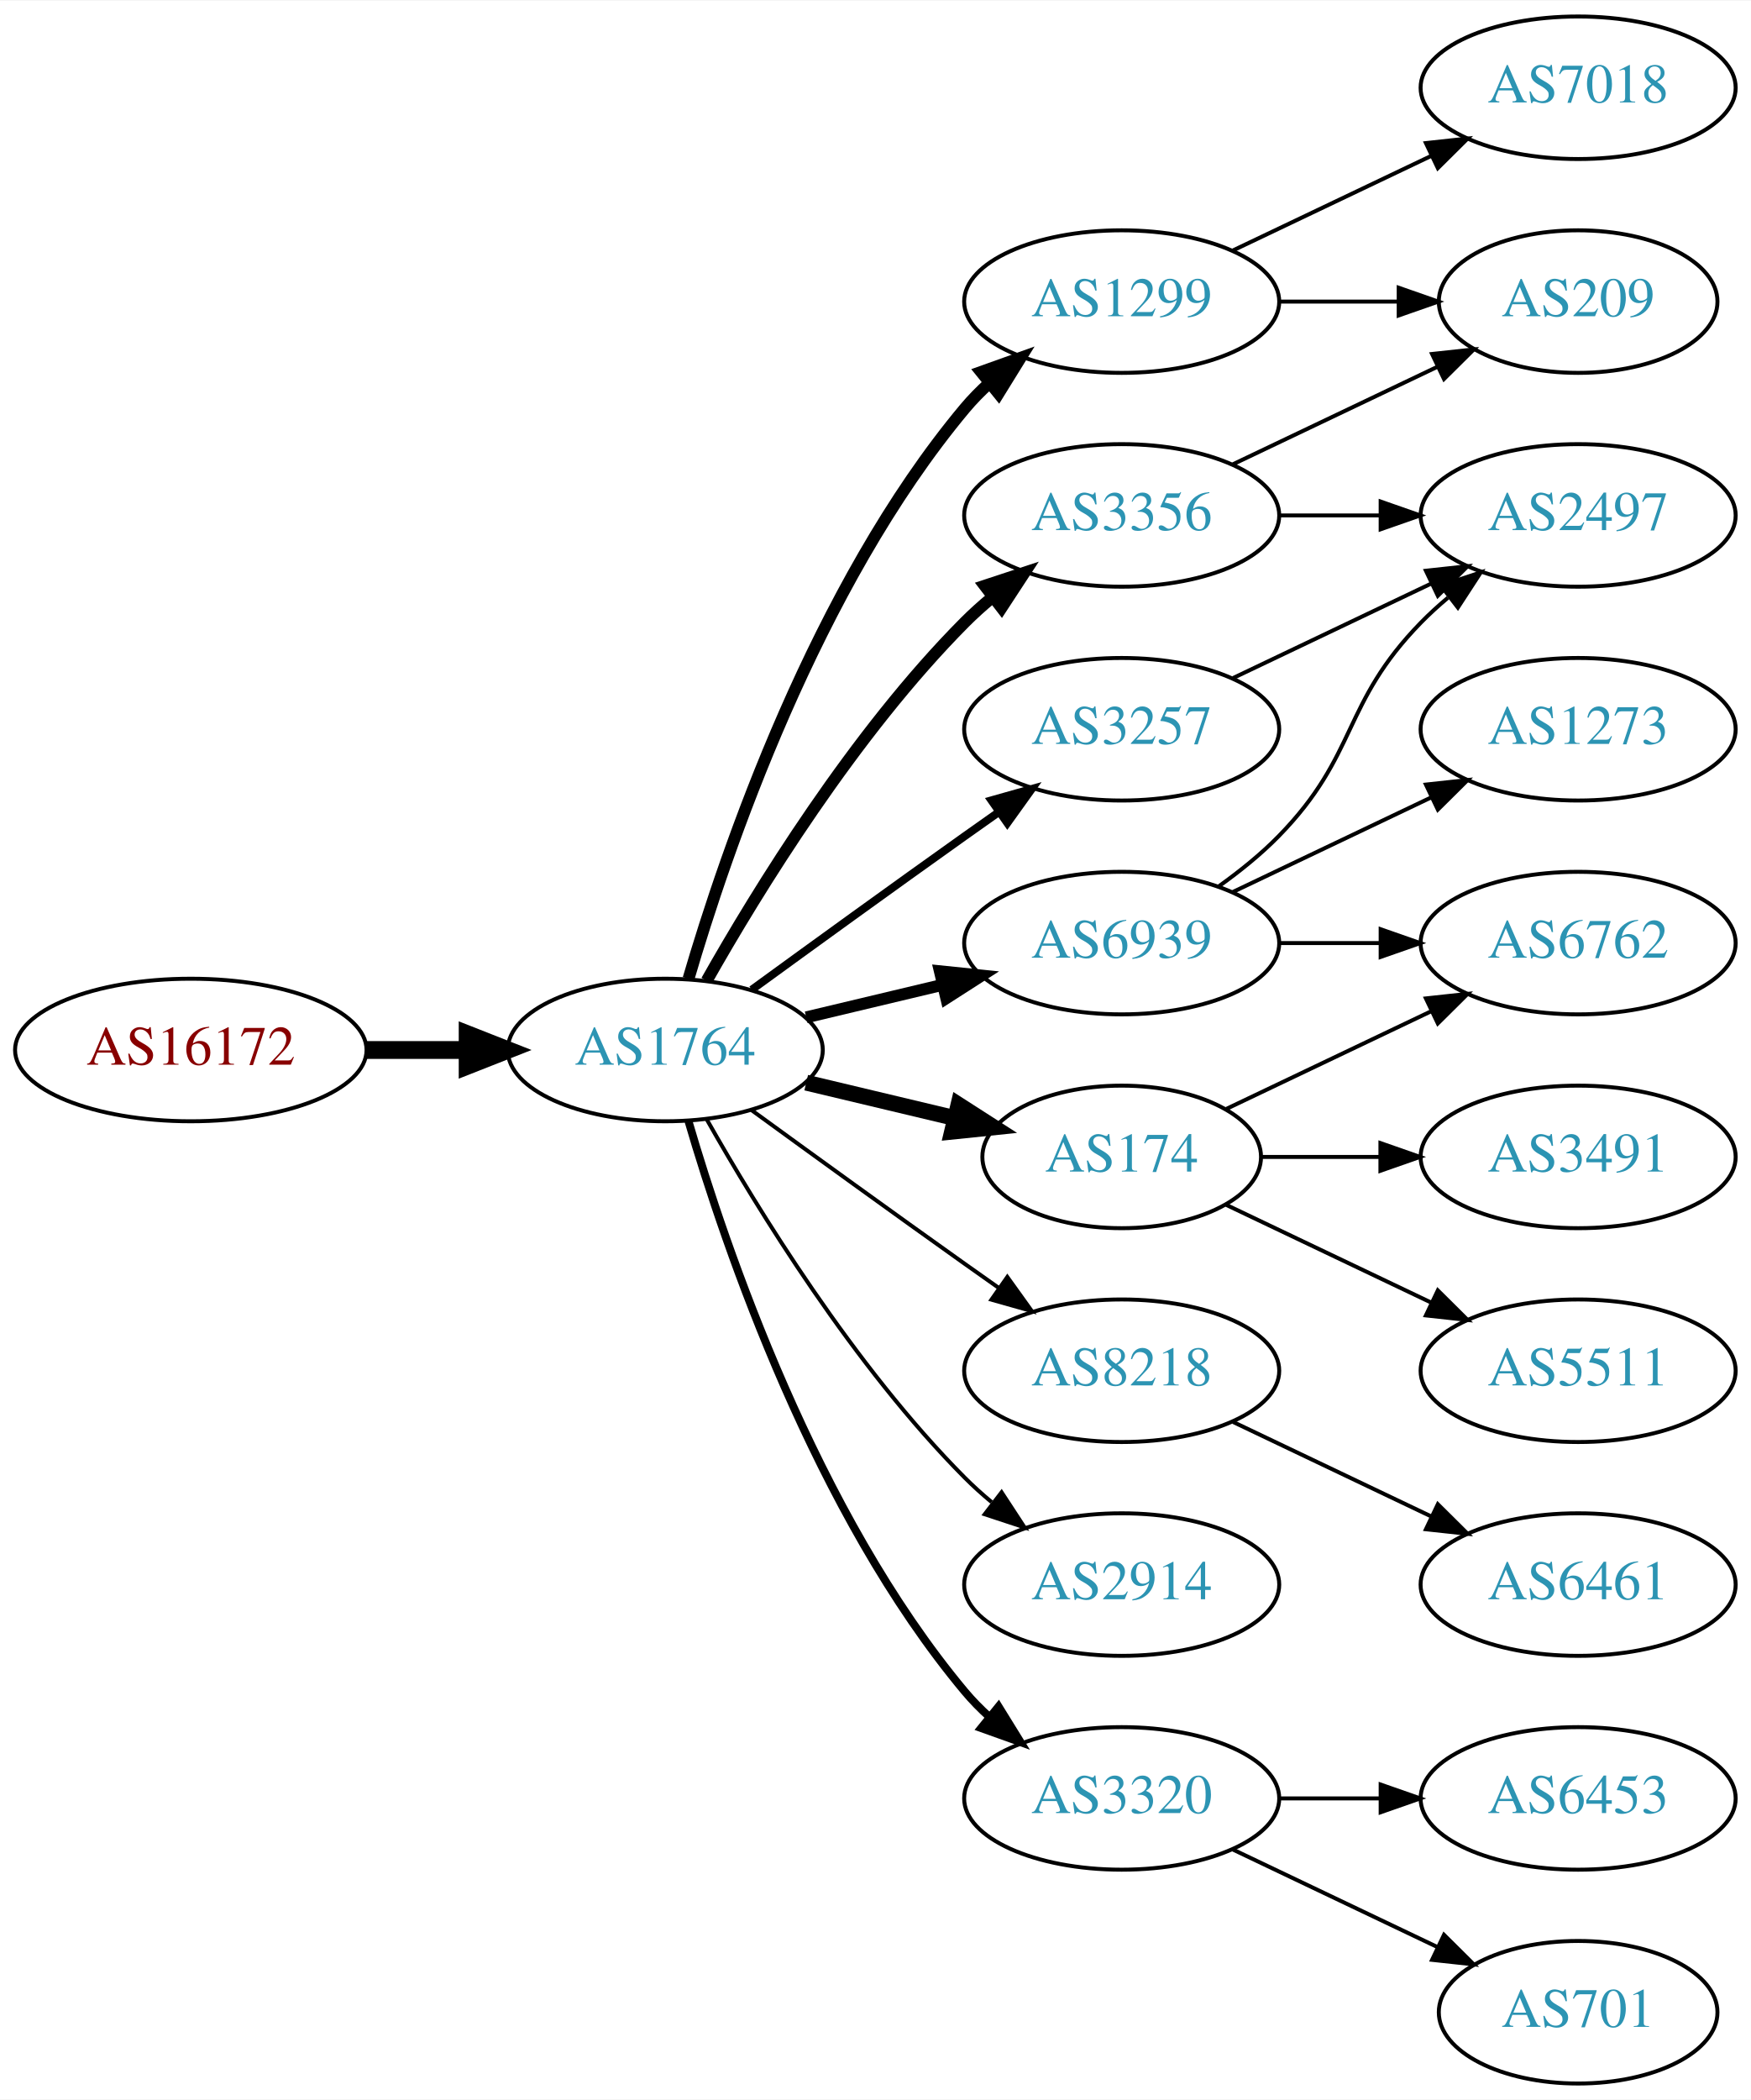
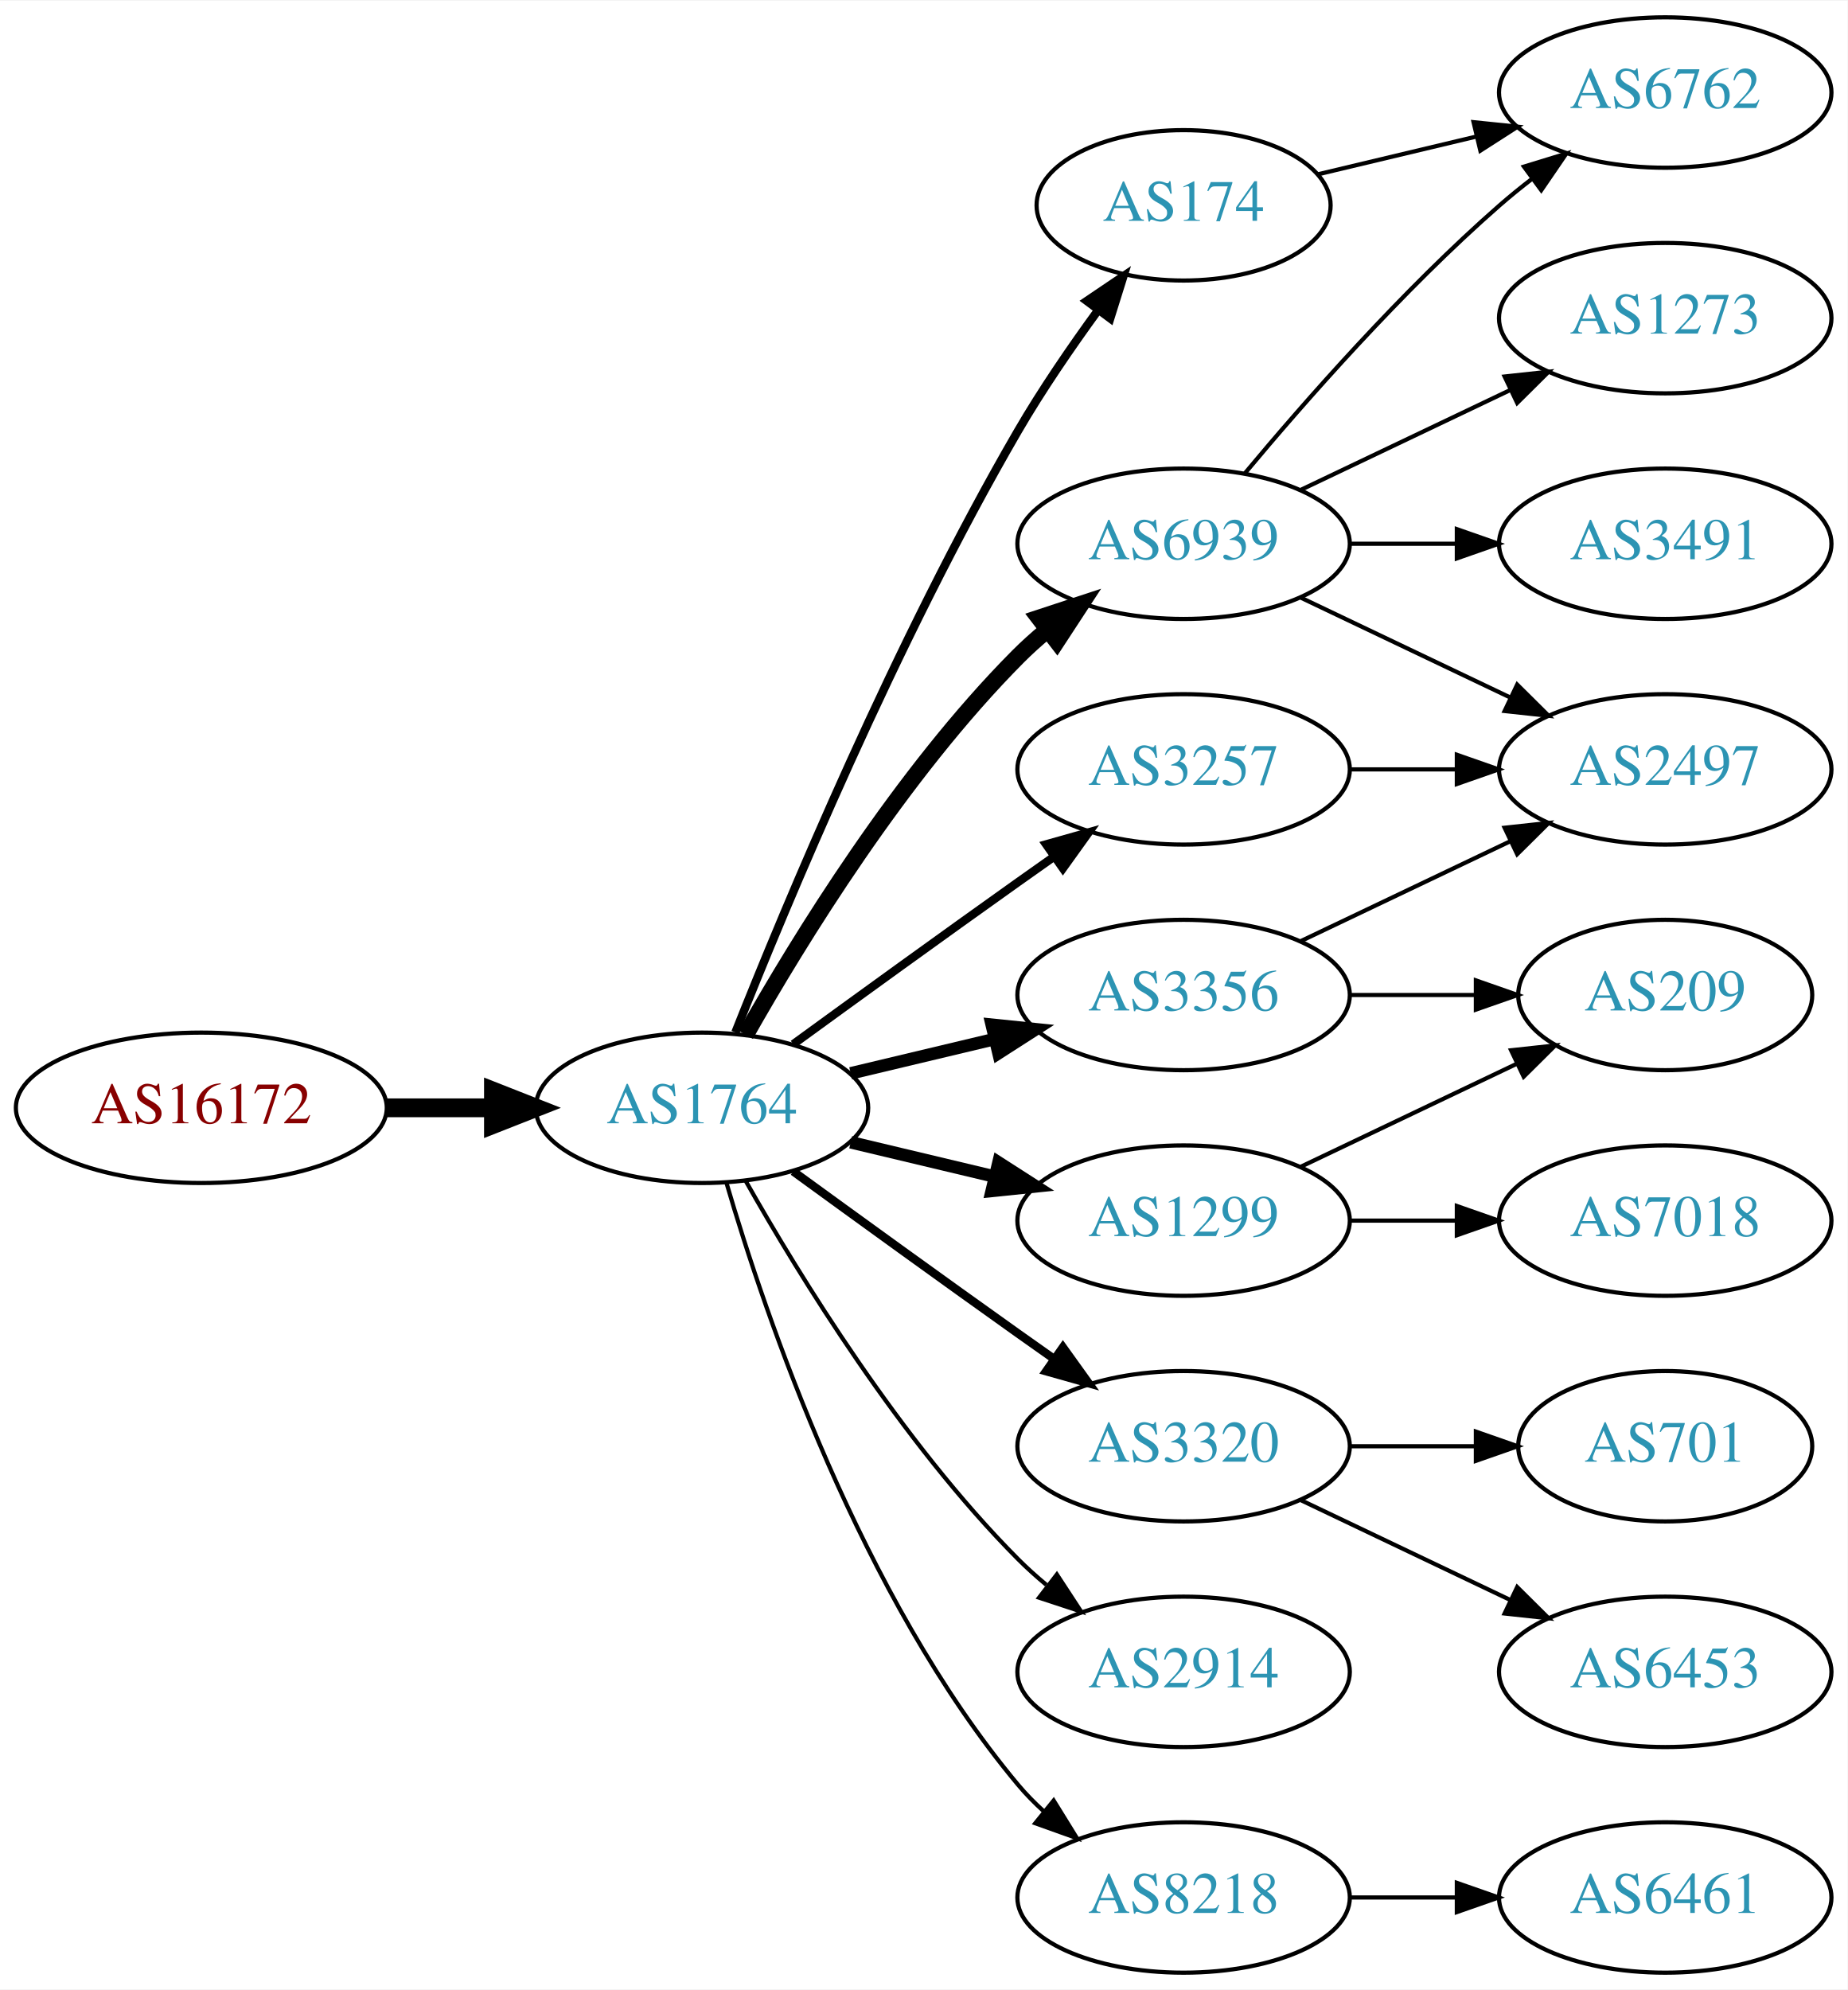
- <svg xmlns="http://www.w3.org/2000/svg" xmlns:xlink="http://www.w3.org/1999/xlink" width="442pt" height="530pt" viewBox="0.00 0.00 442.27 530.00">
-   <g id="graph0" class="graph" transform="scale(1 1) rotate(0) translate(4 526)">
-     <polygon fill="white" stroke="none" points="-4,4 -4,-526 438.271,-526 438.271,4 -4,4" />
+ <svg xmlns="http://www.w3.org/2000/svg" xmlns:xlink="http://www.w3.org/1999/xlink" width="442pt" height="476pt" viewBox="0.00 0.00 442.27 476.00">
+   <g id="graph0" class="graph" transform="scale(1 1) rotate(0) translate(4 472)">
+     <polygon fill="white" stroke="none" points="-4,4 -4,-472 438.271,-472 438.271,4 -4,4" />
    <g id="node1" class="node">
      <g id="a_node1">
        <a xlink:href="/asn/16172" xlink:title="AS16172 ~ JET-ERP Betriebsgesellschaft mbH [AT]">
-           <ellipse fill="#ffffff" stroke="black" cx="44.196" cy="-261" rx="44.393" ry="18" />
-           <text text-anchor="middle" x="44.196" y="-257.3" font-family="Times,serif" font-size="14.00" fill="#880000">AS16172</text>
+           <ellipse fill="#ffffff" stroke="black" cx="44.196" cy="-207" rx="44.393" ry="18" />
+           <text text-anchor="middle" x="44.196" y="-203.3" font-family="Times,serif" font-size="14.00" fill="#880000">AS16172</text>
        </a>
      </g>
    </g>
    <g id="node2" class="node">
      <g id="a_node2">
        <a xlink:href="/asn/1764" xlink:title="AS1764 ~ NEXTLAYER-AS [AT]">
-           <ellipse fill="#ffffff" stroke="black" cx="164.039" cy="-261" rx="39.794" ry="18" />
-           <text text-anchor="middle" x="164.039" y="-257.3" font-family="Times,serif" font-size="14.00" fill="#2c94b3">AS1764</text>
+           <ellipse fill="#ffffff" stroke="black" cx="164.039" cy="-207" rx="39.794" ry="18" />
+           <text text-anchor="middle" x="164.039" y="-203.3" font-family="Times,serif" font-size="14.00" fill="#2c94b3">AS1764</text>
        </a>
      </g>
    </g>
    <g id="edge1" class="edge">
-       <path fill="none" stroke="black" stroke-width="4.5" d="M88.407,-261C96.72,-261 105.482,-261 113.965,-261" />
-       <polygon fill="black" stroke="black" stroke-width="4.5" points="114.123,-264.938 124.123,-261 114.123,-257.063 114.123,-264.938" />
+       <path fill="none" stroke="black" stroke-width="4.5" d="M88.407,-207C96.72,-207 105.482,-207 113.965,-207" />
+       <polygon fill="black" stroke="black" stroke-width="4.5" points="114.123,-210.938 124.123,-207 114.123,-203.063 114.123,-210.938" />
    </g>
    <g id="node3" class="node">
      <g id="a_node3">
-         <a xlink:href="/asn/1299" xlink:title="AS1299 ~ Telia Carrier [EU]">
-           <ellipse fill="#ffffff" stroke="black" cx="279.332" cy="-450" rx="39.794" ry="18" />
-           <text text-anchor="middle" x="279.332" y="-446.3" font-family="Times,serif" font-size="14.00" fill="#2c94b3">AS1299</text>
+         <a xlink:href="/asn/174" xlink:title="AS174 ~ Cogent Communications [US]">
+           <ellipse fill="#ffffff" stroke="black" cx="279.332" cy="-423" rx="35.194" ry="18" />
+           <text text-anchor="middle" x="279.332" y="-419.3" font-family="Times,serif" font-size="14.00" fill="#2c94b3">AS174</text>
        </a>
      </g>
    </g>
    <g id="edge2" class="edge">
-       <path fill="none" stroke="black" stroke-width="3" d="M169.913,-279.002C179.227,-310.844 202.043,-377.981 239.685,-423 241.555,-425.237 243.654,-427.374 245.88,-429.396" />
-       <polygon fill="black" stroke="black" stroke-width="3" points="243.823,-432.234 253.799,-435.804 248.227,-426.793 243.823,-432.234" />
+       <path fill="none" stroke="black" stroke-width="2" d="M172.042,-225.051C184.169,-255.57 210.587,-318.933 239.685,-369 245.392,-378.819 252.43,-389.078 258.929,-397.984" />
+       <polygon fill="black" stroke="black" stroke-width="2" points="256.155,-400.119 264.934,-406.05 261.77,-395.938 256.155,-400.119" />
    </g>
    <g id="node4" class="node">
      <g id="a_node4">
-         <a xlink:href="/asn/6939" xlink:title="AS6939 ~ Hurricane Electric LLC [US]">
-           <ellipse fill="#ffffff" stroke="black" cx="279.332" cy="-288" rx="39.794" ry="18" />
-           <text text-anchor="middle" x="279.332" y="-284.3" font-family="Times,serif" font-size="14.00" fill="#2c94b3">AS6939</text>
+         <a xlink:href="/asn/1299" xlink:title="AS1299 ~ Telia Carrier [EU]">
+           <ellipse fill="#ffffff" stroke="black" cx="279.332" cy="-180" rx="39.794" ry="18" />
+           <text text-anchor="middle" x="279.332" y="-176.3" font-family="Times,serif" font-size="14.00" fill="#2c94b3">AS1299</text>
        </a>
      </g>
    </g>
    <g id="edge3" class="edge">
-       <path fill="none" stroke="black" stroke-width="3" d="M199.646,-269.248C210.517,-271.838 222.671,-274.735 234.114,-277.462" />
-       <polygon fill="black" stroke="black" stroke-width="3" points="233.397,-280.889 243.936,-279.803 235.02,-274.08 233.397,-280.889" />
+       <path fill="none" stroke="black" stroke-width="3" d="M199.646,-198.752C210.517,-196.162 222.671,-193.265 234.114,-190.538" />
+       <polygon fill="black" stroke="black" stroke-width="3" points="235.02,-193.92 243.936,-188.197 233.397,-187.111 235.02,-193.92" />
    </g>
    <g id="node5" class="node">
      <g id="a_node5">
-         <a xlink:href="/asn/174" xlink:title="AS174 ~ Cogent Communications [US]">
-           <ellipse fill="#ffffff" stroke="black" cx="279.332" cy="-234" rx="35.194" ry="18" />
-           <text text-anchor="middle" x="279.332" y="-230.3" font-family="Times,serif" font-size="14.00" fill="#2c94b3">AS174</text>
+         <a xlink:href="/asn/6939" xlink:title="AS6939 ~ Hurricane Electric LLC [US]">
+           <ellipse fill="#ffffff" stroke="black" cx="279.332" cy="-342" rx="39.794" ry="18" />
+           <text text-anchor="middle" x="279.332" y="-338.3" font-family="Times,serif" font-size="14.00" fill="#2c94b3">AS6939</text>
        </a>
      </g>
    </g>
    <g id="edge4" class="edge">
-       <path fill="none" stroke="black" stroke-width="4" d="M199.646,-252.752C211.44,-249.942 224.745,-246.771 237.013,-243.847" />
-       <polygon fill="black" stroke="black" stroke-width="4" points="238.101,-247.186 247.018,-241.463 236.479,-240.376 238.101,-247.186" />
+       <path fill="none" stroke="black" stroke-width="4" d="M174.498,-224.49C187.28,-247.096 211.712,-286.886 239.685,-315 241.796,-317.121 244.092,-319.188 246.477,-321.171" />
+       <polygon fill="black" stroke="black" stroke-width="4" points="244.73,-324.242 254.793,-327.556 248.993,-318.69 244.73,-324.242" />
    </g>
    <g id="node6" class="node">
      <g id="a_node6">
-         <a xlink:href="/asn/3356" xlink:title="AS3356 ~ Level 3 Parent, LLC [US]">
-           <ellipse fill="#ffffff" stroke="black" cx="279.332" cy="-396" rx="39.794" ry="18" />
-           <text text-anchor="middle" x="279.332" y="-392.3" font-family="Times,serif" font-size="14.00" fill="#2c94b3">AS3356</text>
+         <a xlink:href="/asn/3320" xlink:title="AS3320 ~ DTAG [DE]">
+           <ellipse fill="#ffffff" stroke="black" cx="279.332" cy="-126" rx="39.794" ry="18" />
+           <text text-anchor="middle" x="279.332" y="-122.3" font-family="Times,serif" font-size="14.00" fill="#2c94b3">AS3320</text>
        </a>
      </g>
    </g>
    <g id="edge5" class="edge">
-       <path fill="none" stroke="black" stroke-width="3" d="M174.498,-278.49C187.28,-301.096 211.712,-340.886 239.685,-369 241.796,-371.121 244.092,-373.188 246.477,-375.171" />
-       <polygon fill="black" stroke="black" stroke-width="3" points="244.73,-378.242 254.793,-381.556 248.993,-372.69 244.73,-378.242" />
+       <path fill="none" stroke="black" stroke-width="2" d="M185.887,-191.778C200.821,-180.909 221.435,-165.975 239.685,-153 242.506,-150.995 245.449,-148.915 248.397,-146.841" />
+       <polygon fill="black" stroke="black" stroke-width="2" points="250.443,-149.681 256.621,-141.074 246.424,-143.95 250.443,-149.681" />
    </g>
    <g id="node7" class="node">
      <g id="a_node7">
-         <a xlink:href="/asn/8218" xlink:title="AS8218 ~ legacy Neotelecoms [FR]">
-           <ellipse fill="#ffffff" stroke="black" cx="279.332" cy="-180" rx="39.794" ry="18" />
-           <text text-anchor="middle" x="279.332" y="-176.3" font-family="Times,serif" font-size="14.00" fill="#2c94b3">AS8218</text>
+         <a xlink:href="/asn/3356" xlink:title="AS3356 ~ Level 3 Parent, LLC [US]">
+           <ellipse fill="#ffffff" stroke="black" cx="279.332" cy="-234" rx="39.794" ry="18" />
+           <text text-anchor="middle" x="279.332" y="-230.3" font-family="Times,serif" font-size="14.00" fill="#2c94b3">AS3356</text>
        </a>
      </g>
    </g>
    <g id="edge6" class="edge">
-       <path fill="none" stroke="black" d="M185.887,-245.778C200.821,-234.909 221.435,-219.975 239.685,-207 242.506,-204.995 245.449,-202.915 248.397,-200.841" />
-       <polygon fill="black" stroke="black" points="250.443,-203.681 256.621,-195.074 246.424,-197.95 250.443,-203.681" />
+       <path fill="none" stroke="black" stroke-width="3" d="M199.646,-215.248C210.517,-217.838 222.671,-220.735 234.114,-223.462" />
+       <polygon fill="black" stroke="black" stroke-width="3" points="233.397,-226.889 243.936,-225.803 235.02,-220.08 233.397,-226.889" />
    </g>
    <g id="node8" class="node">
      <g id="a_node8">
-         <a xlink:href="/asn/3257" xlink:title="AS3257 ~ GTT [DE]">
-           <ellipse fill="#ffffff" stroke="black" cx="279.332" cy="-342" rx="39.794" ry="18" />
-           <text text-anchor="middle" x="279.332" y="-338.3" font-family="Times,serif" font-size="14.00" fill="#2c94b3">AS3257</text>
+         <a xlink:href="/asn/2914" xlink:title="AS2914 ~ NTT America, Inc. [US]">
+           <ellipse fill="#ffffff" stroke="black" cx="279.332" cy="-72" rx="39.794" ry="18" />
+           <text text-anchor="middle" x="279.332" y="-68.3" font-family="Times,serif" font-size="14.00" fill="#2c94b3">AS2914</text>
        </a>
      </g>
    </g>
    <g id="edge7" class="edge">
-       <path fill="none" stroke="black" stroke-width="2" d="M185.887,-276.222C200.821,-287.091 221.435,-302.025 239.685,-315 242.506,-317.005 245.449,-319.085 248.397,-321.159" />
-       <polygon fill="black" stroke="black" stroke-width="2" points="246.424,-324.05 256.621,-326.926 250.443,-318.319 246.424,-324.05" />
+       <path fill="none" stroke="black" d="M174.498,-189.51C187.28,-166.904 211.712,-127.114 239.685,-99 241.796,-96.879 244.092,-94.812 246.477,-92.829" />
+       <polygon fill="black" stroke="black" points="248.993,-95.31 254.793,-86.444 244.73,-89.758 248.993,-95.31" />
    </g>
    <g id="node9" class="node">
      <g id="a_node9">
-         <a xlink:href="/asn/2914" xlink:title="AS2914 ~ NTT America, Inc. [US]">
-           <ellipse fill="#ffffff" stroke="black" cx="279.332" cy="-126" rx="39.794" ry="18" />
-           <text text-anchor="middle" x="279.332" y="-122.3" font-family="Times,serif" font-size="14.00" fill="#2c94b3">AS2914</text>
+         <a xlink:href="/asn/3257" xlink:title="AS3257 ~ GTT [DE]">
+           <ellipse fill="#ffffff" stroke="black" cx="279.332" cy="-288" rx="39.794" ry="18" />
+           <text text-anchor="middle" x="279.332" y="-284.3" font-family="Times,serif" font-size="14.00" fill="#2c94b3">AS3257</text>
        </a>
      </g>
    </g>
    <g id="edge8" class="edge">
-       <path fill="none" stroke="black" d="M174.498,-243.51C187.28,-220.904 211.712,-181.114 239.685,-153 241.796,-150.879 244.092,-148.812 246.477,-146.829" />
-       <polygon fill="black" stroke="black" points="248.993,-149.31 254.793,-140.444 244.73,-143.758 248.993,-149.31" />
+       <path fill="none" stroke="black" stroke-width="2" d="M185.887,-222.222C200.821,-233.091 221.435,-248.025 239.685,-261 242.506,-263.005 245.449,-265.085 248.397,-267.159" />
+       <polygon fill="black" stroke="black" stroke-width="2" points="246.424,-270.05 256.621,-272.926 250.443,-264.319 246.424,-270.05" />
    </g>
    <g id="node10" class="node">
      <g id="a_node10">
-         <a xlink:href="/asn/3320" xlink:title="AS3320 ~ DTAG [DE]">
-           <ellipse fill="#ffffff" stroke="black" cx="279.332" cy="-72" rx="39.794" ry="18" />
-           <text text-anchor="middle" x="279.332" y="-68.3" font-family="Times,serif" font-size="14.00" fill="#2c94b3">AS3320</text>
+         <a xlink:href="/asn/8218" xlink:title="AS8218 ~ legacy Neotelecoms [FR]">
+           <ellipse fill="#ffffff" stroke="black" cx="279.332" cy="-18" rx="39.794" ry="18" />
+           <text text-anchor="middle" x="279.332" y="-14.3" font-family="Times,serif" font-size="14.00" fill="#2c94b3">AS8218</text>
        </a>
      </g>
    </g>
    <g id="edge9" class="edge">
-       <path fill="none" stroke="black" stroke-width="2" d="M169.913,-242.998C179.227,-211.156 202.043,-144.019 239.685,-99 241.555,-96.763 243.654,-94.626 245.88,-92.604" />
-       <polygon fill="black" stroke="black" stroke-width="2" points="248.227,-95.207 253.799,-86.196 243.823,-89.766 248.227,-95.207" />
+       <path fill="none" stroke="black" d="M169.913,-188.998C179.227,-157.156 202.043,-90.019 239.685,-45 241.555,-42.763 243.654,-40.626 245.88,-38.604" />
+       <polygon fill="black" stroke="black" points="248.227,-41.208 253.799,-32.196 243.823,-35.766 248.227,-41.208" />
    </g>
    <g id="node11" class="node">
      <g id="a_node11">
+         <a xlink:href="/asn/6762" xlink:title="AS6762 ~ TELECOM ITALIA SPARKLE S.p.A. [IT]">
+           <ellipse fill="#ffffff" stroke="black" cx="394.625" cy="-450" rx="39.794" ry="18" />
+           <text text-anchor="middle" x="394.625" y="-446.3" font-family="Times,serif" font-size="14.00" fill="#2c94b3">AS6762</text>
+         </a>
+       </g>
+     </g>
+     <g id="edge10" class="edge">
+       <path fill="none" stroke="black" d="M311.589,-430.449C323.269,-433.233 336.765,-436.449 349.394,-439.459" />
+       <polygon fill="black" stroke="black" points="348.747,-442.903 359.286,-441.816 350.37,-436.093 348.747,-442.903" />
+     </g>
+     <g id="node15" class="node">
+       <g id="a_node15">
        <a xlink:href="/asn/7018" xlink:title="AS7018 ~ AT&amp;T Services, Inc. [US]">
-           <ellipse fill="#ffffff" stroke="black" cx="394.625" cy="-504" rx="39.794" ry="18" />
-           <text text-anchor="middle" x="394.625" y="-500.3" font-family="Times,serif" font-size="14.00" fill="#2c94b3">AS7018</text>
-         </a>
-       </g>
-     </g>
-     <g id="edge10" class="edge">
-       <path fill="none" stroke="black" d="M307.468,-462.934C322.462,-470.081 341.283,-479.052 357.506,-486.785" />
-       <polygon fill="black" stroke="black" points="356.177,-490.028 366.71,-491.171 359.188,-483.709 356.177,-490.028" />
+           <ellipse fill="#ffffff" stroke="black" cx="394.625" cy="-180" rx="39.794" ry="18" />
+           <text text-anchor="middle" x="394.625" y="-176.3" font-family="Times,serif" font-size="14.00" fill="#2c94b3">AS7018</text>
+         </a>
+       </g>
+     </g>
+     <g id="edge15" class="edge">
+       <path fill="none" stroke="black" d="M319.004,-180C327.207,-180 335.971,-180 344.503,-180" />
+       <polygon fill="black" stroke="black" points="344.742,-183.5 354.742,-180 344.742,-176.5 344.742,-183.5" />
+     </g>
+     <g id="node16" class="node">
+       <g id="a_node16">
+         <a xlink:href="/asn/209" xlink:title="AS209 ~ CenturyLink Communications, LLC [US]">
+           <ellipse fill="#ffffff" stroke="black" cx="394.625" cy="-234" rx="35.194" ry="18" />
+           <text text-anchor="middle" x="394.625" y="-230.3" font-family="Times,serif" font-size="14.00" fill="#2c94b3">AS209</text>
+         </a>
+       </g>
+     </g>
+     <g id="edge16" class="edge">
+       <path fill="none" stroke="black" d="M307.468,-192.934C322.9,-200.29 342.385,-209.577 358.92,-217.459" />
+       <polygon fill="black" stroke="black" points="357.729,-220.768 368.262,-221.911 360.741,-214.449 357.729,-220.768" />
+     </g>
+     <g id="edge11" class="edge">
+       <path fill="none" stroke="black" d="M293.962,-358.817C308.244,-375.929 331.791,-402.745 354.978,-423 357.444,-425.154 360.082,-427.294 362.78,-429.372" />
+       <polygon fill="black" stroke="black" points="360.805,-432.264 370.934,-435.37 364.953,-426.625 360.805,-432.264" />
    </g>
    <g id="node12" class="node">
      <g id="a_node12">
-         <a xlink:href="/asn/209" xlink:title="AS209 ~ CenturyLink Communications, LLC [US]">
-           <ellipse fill="#ffffff" stroke="black" cx="394.625" cy="-450" rx="35.194" ry="18" />
-           <text text-anchor="middle" x="394.625" y="-446.3" font-family="Times,serif" font-size="14.00" fill="#2c94b3">AS209</text>
-         </a>
-       </g>
-     </g>
-     <g id="edge11" class="edge">
-       <path fill="none" stroke="black" d="M319.004,-450C328.709,-450 339.2,-450 349.163,-450" />
-       <polygon fill="black" stroke="black" points="349.299,-453.5 359.299,-450 349.299,-446.5 349.299,-453.5" />
+         <a xlink:href="/asn/1273" xlink:title="AS1273 ~ Vodafone Group PLC [EU]">
+           <ellipse fill="#ffffff" stroke="black" cx="394.625" cy="-396" rx="39.794" ry="18" />
+           <text text-anchor="middle" x="394.625" y="-392.3" font-family="Times,serif" font-size="14.00" fill="#2c94b3">AS1273</text>
+         </a>
+       </g>
+     </g>
+     <g id="edge12" class="edge">
+       <path fill="none" stroke="black" d="M307.468,-354.934C322.462,-362.081 341.283,-371.052 357.506,-378.785" />
+       <polygon fill="black" stroke="black" points="356.177,-382.028 366.71,-383.171 359.188,-375.709 356.177,-382.028" />
    </g>
    <g id="node13" class="node">
      <g id="a_node13">
-         <a xlink:href="/asn/2497" xlink:title="AS2497 ~ Internet Initiative Japan Inc. [JP]">
-           <ellipse fill="#ffffff" stroke="black" cx="394.625" cy="-396" rx="39.794" ry="18" />
-           <text text-anchor="middle" x="394.625" y="-392.3" font-family="Times,serif" font-size="14.00" fill="#2c94b3">AS2497</text>
-         </a>
-       </g>
-     </g>
-     <g id="edge12" class="edge">
-       <path fill="none" stroke="black" d="M303.926,-302.389C309.182,-306.148 314.513,-310.437 318.978,-315 339.151,-335.617 334.806,-348.383 354.978,-369 357.071,-371.139 359.354,-373.218 361.731,-375.21" />
-       <polygon fill="black" stroke="black" points="359.974,-378.275 370.031,-381.611 364.249,-372.732 359.974,-378.275" />
+         <a xlink:href="/asn/3491" xlink:title="AS3491 ~ PCCW Global, Inc. [US]">
+           <ellipse fill="#ffffff" stroke="black" cx="394.625" cy="-342" rx="39.794" ry="18" />
+           <text text-anchor="middle" x="394.625" y="-338.3" font-family="Times,serif" font-size="14.00" fill="#2c94b3">AS3491</text>
+         </a>
+       </g>
+     </g>
+     <g id="edge13" class="edge">
+       <path fill="none" stroke="black" d="M319.004,-342C327.207,-342 335.971,-342 344.503,-342" />
+       <polygon fill="black" stroke="black" points="344.742,-345.5 354.742,-342 344.742,-338.5 344.742,-345.5" />
    </g>
    <g id="node14" class="node">
      <g id="a_node14">
-         <a xlink:href="/asn/6762" xlink:title="AS6762 ~ TELECOM ITALIA SPARKLE S.p.A. [IT]">
+         <a xlink:href="/asn/2497" xlink:title="AS2497 ~ Internet Initiative Japan Inc. [JP]">
          <ellipse fill="#ffffff" stroke="black" cx="394.625" cy="-288" rx="39.794" ry="18" />
-           <text text-anchor="middle" x="394.625" y="-284.3" font-family="Times,serif" font-size="14.00" fill="#2c94b3">AS6762</text>
-         </a>
-       </g>
-     </g>
-     <g id="edge13" class="edge">
-       <path fill="none" stroke="black" d="M319.004,-288C327.207,-288 335.971,-288 344.503,-288" />
-       <polygon fill="black" stroke="black" points="344.742,-291.5 354.742,-288 344.742,-284.5 344.742,-291.5" />
-     </g>
-     <g id="node15" class="node">
-       <g id="a_node15">
-         <a xlink:href="/asn/1273" xlink:title="AS1273 ~ Vodafone Group PLC [EU]">
-           <ellipse fill="#ffffff" stroke="black" cx="394.625" cy="-342" rx="39.794" ry="18" />
-           <text text-anchor="middle" x="394.625" y="-338.3" font-family="Times,serif" font-size="14.00" fill="#2c94b3">AS1273</text>
+           <text text-anchor="middle" x="394.625" y="-284.3" font-family="Times,serif" font-size="14.00" fill="#2c94b3">AS2497</text>
        </a>
      </g>
    </g>
    <g id="edge14" class="edge">
-       <path fill="none" stroke="black" d="M307.468,-300.934C322.462,-308.081 341.283,-317.052 357.506,-324.785" />
-       <polygon fill="black" stroke="black" points="356.177,-328.028 366.71,-329.171 359.188,-321.709 356.177,-328.028" />
-     </g>
-     <g id="edge18" class="edge">
-       <path fill="none" stroke="black" d="M305.757,-246.119C321.059,-253.413 340.783,-262.814 357.665,-270.86" />
-       <polygon fill="black" stroke="black" points="356.172,-274.026 366.705,-275.169 359.184,-267.707 356.172,-274.026" />
-     </g>
-     <g id="node16" class="node">
-       <g id="a_node16">
-         <a xlink:href="/asn/3491" xlink:title="AS3491 ~ PCCW Global, Inc. [US]">
-           <ellipse fill="#ffffff" stroke="black" cx="394.625" cy="-234" rx="39.794" ry="18" />
-           <text text-anchor="middle" x="394.625" y="-230.3" font-family="Times,serif" font-size="14.00" fill="#2c94b3">AS3491</text>
-         </a>
-       </g>
-     </g>
-     <g id="edge17" class="edge">
-       <path fill="none" stroke="black" d="M314.631,-234C324.008,-234 334.358,-234 344.393,-234" />
-       <polygon fill="black" stroke="black" points="344.681,-237.5 354.681,-234 344.681,-230.5 344.681,-237.5" />
+       <path fill="none" stroke="black" d="M307.468,-329.066C322.462,-321.919 341.283,-312.948 357.506,-305.215" />
+       <polygon fill="black" stroke="black" points="359.188,-308.291 366.71,-300.829 356.177,-301.972 359.188,-308.291" />
    </g>
    <g id="node17" class="node">
      <g id="a_node17">
-         <a xlink:href="/asn/5511" xlink:title="AS5511 ~ Orange S.A. [FR]">
-           <ellipse fill="#ffffff" stroke="black" cx="394.625" cy="-180" rx="39.794" ry="18" />
-           <text text-anchor="middle" x="394.625" y="-176.3" font-family="Times,serif" font-size="14.00" fill="#2c94b3">AS5511</text>
-         </a>
-       </g>
-     </g>
-     <g id="edge19" class="edge">
-       <path fill="none" stroke="black" d="M305.757,-221.881C321.059,-214.587 340.783,-205.186 357.665,-197.14" />
-       <polygon fill="black" stroke="black" points="359.184,-200.293 366.705,-192.831 356.172,-193.974 359.184,-200.293" />
-     </g>
-     <g id="edge16" class="edge">
-       <path fill="none" stroke="black" d="M307.468,-408.934C322.9,-416.29 342.385,-425.577 358.92,-433.459" />
-       <polygon fill="black" stroke="black" points="357.729,-436.768 368.262,-437.911 360.741,-430.449 357.729,-436.768" />
-     </g>
-     <g id="edge15" class="edge">
-       <path fill="none" stroke="black" d="M319.004,-396C327.207,-396 335.971,-396 344.503,-396" />
-       <polygon fill="black" stroke="black" points="344.742,-399.5 354.742,-396 344.742,-392.5 344.742,-399.5" />
+         <a xlink:href="/asn/701" xlink:title="AS701 ~ UUNET [US]">
+           <ellipse fill="#ffffff" stroke="black" cx="394.625" cy="-126" rx="35.194" ry="18" />
+           <text text-anchor="middle" x="394.625" y="-122.3" font-family="Times,serif" font-size="14.00" fill="#2c94b3">AS701</text>
+         </a>
+       </g>
+     </g>
+     <g id="edge17" class="edge">
+       <path fill="none" stroke="black" d="M319.004,-126C328.709,-126 339.2,-126 349.163,-126" />
+       <polygon fill="black" stroke="black" points="349.299,-129.5 359.299,-126 349.299,-122.5 349.299,-129.5" />
    </g>
    <g id="node18" class="node">
      <g id="a_node18">
-         <a xlink:href="/asn/6461" xlink:title="AS6461 ~ Zayo Bandwidth [US]">
-           <ellipse fill="#ffffff" stroke="black" cx="394.625" cy="-126" rx="39.794" ry="18" />
-           <text text-anchor="middle" x="394.625" y="-122.3" font-family="Times,serif" font-size="14.00" fill="#2c94b3">AS6461</text>
-         </a>
-       </g>
-     </g>
-     <g id="edge20" class="edge">
-       <path fill="none" stroke="black" d="M307.468,-167.066C322.462,-159.919 341.283,-150.948 357.506,-143.215" />
-       <polygon fill="black" stroke="black" points="359.188,-146.291 366.71,-138.829 356.177,-139.972 359.188,-146.291" />
-     </g>
-     <g id="edge23" class="edge">
-       <path fill="none" stroke="black" d="M307.468,-354.934C322.462,-362.081 341.283,-371.052 357.506,-378.785" />
-       <polygon fill="black" stroke="black" points="356.177,-382.028 366.71,-383.171 359.188,-375.709 356.177,-382.028" />
-     </g>
-     <g id="node19" class="node">
-       <g id="a_node19">
        <a xlink:href="/asn/6453" xlink:title="AS6453 ~ TATA COMMUNICATIONS (AMERICA) INC [US]">
          <ellipse fill="#ffffff" stroke="black" cx="394.625" cy="-72" rx="39.794" ry="18" />
          <text text-anchor="middle" x="394.625" y="-68.3" font-family="Times,serif" font-size="14.00" fill="#2c94b3">AS6453</text>
        </a>
      </g>
    </g>
+     <g id="edge18" class="edge">
+       <path fill="none" stroke="black" d="M307.468,-113.066C322.462,-105.919 341.283,-96.948 357.506,-89.215" />
+       <polygon fill="black" stroke="black" points="359.188,-92.291 366.71,-84.829 356.177,-85.972 359.188,-92.291" />
+     </g>
+     <g id="edge20" class="edge">
+       <path fill="none" stroke="black" d="M307.468,-246.934C322.462,-254.081 341.283,-263.052 357.506,-270.785" />
+       <polygon fill="black" stroke="black" points="356.177,-274.028 366.71,-275.171 359.188,-267.709 356.177,-274.028" />
+     </g>
+     <g id="edge19" class="edge">
+       <path fill="none" stroke="black" d="M319.004,-234C328.709,-234 339.2,-234 349.163,-234" />
+       <polygon fill="black" stroke="black" points="349.299,-237.5 359.299,-234 349.299,-230.5 349.299,-237.5" />
+     </g>
    <g id="edge21" class="edge">
-       <path fill="none" stroke="black" d="M319.004,-72C327.207,-72 335.971,-72 344.503,-72" />
-       <polygon fill="black" stroke="black" points="344.742,-75.5 354.742,-72 344.742,-68.5 344.742,-75.5" />
-     </g>
-     <g id="node20" class="node">
-       <g id="a_node20">
-         <a xlink:href="/asn/701" xlink:title="AS701 ~ UUNET [US]">
-           <ellipse fill="#ffffff" stroke="black" cx="394.625" cy="-18" rx="35.194" ry="18" />
-           <text text-anchor="middle" x="394.625" y="-14.3" font-family="Times,serif" font-size="14.00" fill="#2c94b3">AS701</text>
+       <path fill="none" stroke="black" d="M319.004,-288C327.207,-288 335.971,-288 344.503,-288" />
+       <polygon fill="black" stroke="black" points="344.742,-291.5 354.742,-288 344.742,-284.5 344.742,-291.5" />
+     </g>
+     <g id="node19" class="node">
+       <g id="a_node19">
+         <a xlink:href="/asn/6461" xlink:title="AS6461 ~ Zayo Bandwidth [US]">
+           <ellipse fill="#ffffff" stroke="black" cx="394.625" cy="-18" rx="39.794" ry="18" />
+           <text text-anchor="middle" x="394.625" y="-14.3" font-family="Times,serif" font-size="14.00" fill="#2c94b3">AS6461</text>
        </a>
      </g>
    </g>
    <g id="edge22" class="edge">
-       <path fill="none" stroke="black" d="M307.468,-59.066C322.9,-51.71 342.385,-42.423 358.92,-34.541" />
-       <polygon fill="black" stroke="black" points="360.741,-37.551 368.262,-30.089 357.729,-31.232 360.741,-37.551" />
+       <path fill="none" stroke="black" d="M319.004,-18C327.207,-18 335.971,-18 344.503,-18" />
+       <polygon fill="black" stroke="black" points="344.742,-21.5 354.742,-18 344.742,-14.5 344.742,-21.5" />
    </g>
  </g>
</svg>
